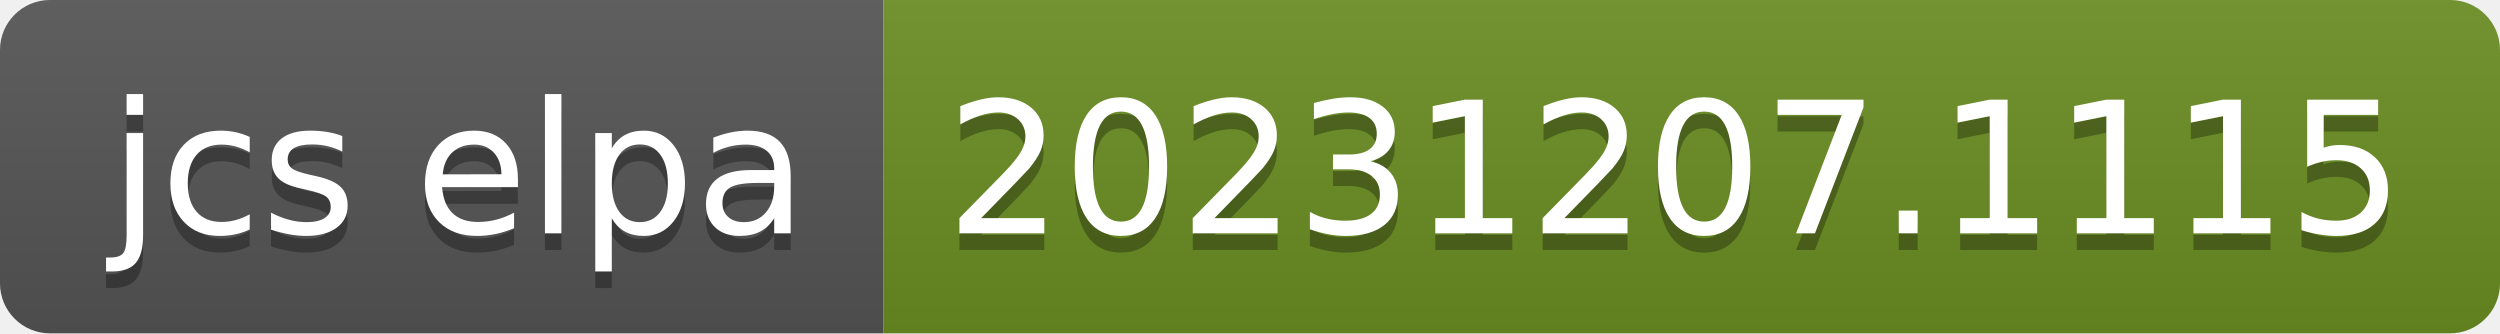
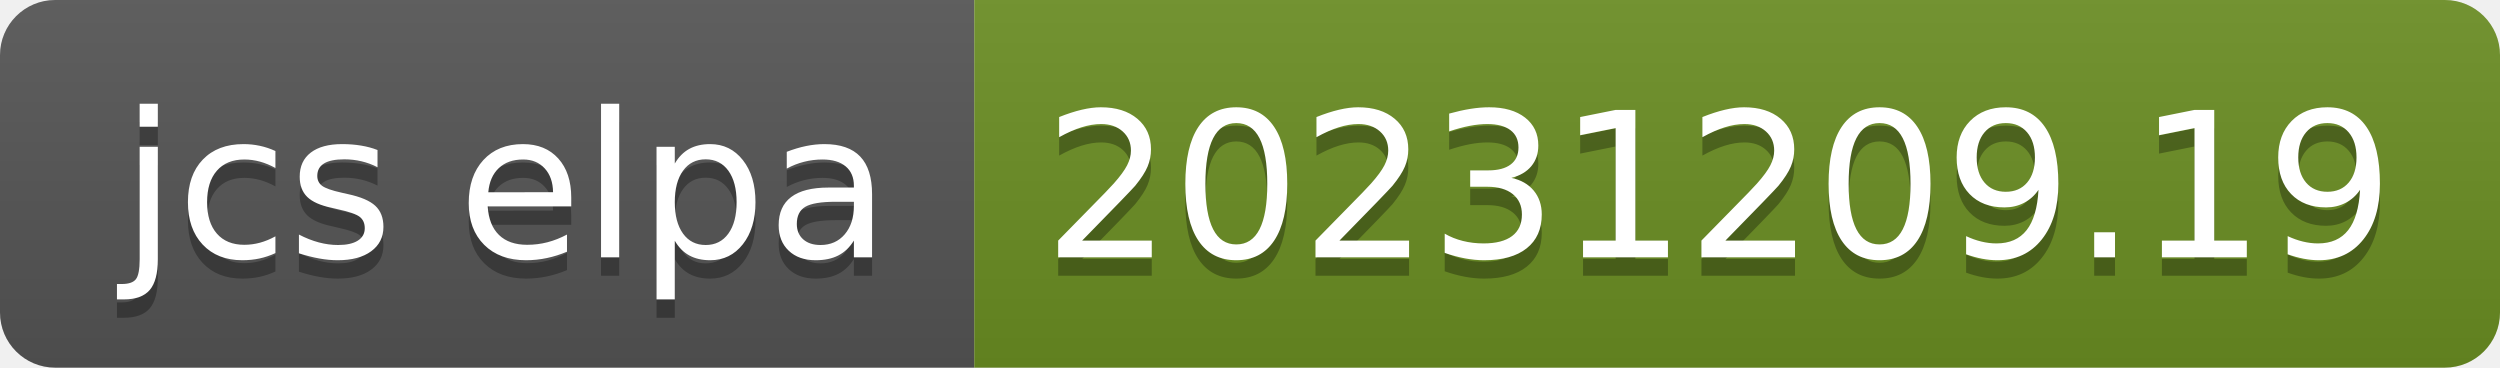
- <svg xmlns="http://www.w3.org/2000/svg" width="150" height="20" role="img" aria-label="jcs elpa: 20231207.1115">
+ <svg xmlns="http://www.w3.org/2000/svg" width="136" height="20" role="img" aria-label="jcs elpa: 20231209.19">
  <linearGradient id="s" x2="0" y2="100%">
    <stop offset="0" stop-color="#bbb" stop-opacity=".1" />
    <stop offset="1" stop-opacity=".1" />
  </linearGradient>
  <clipPath id="r">
-     <rect width="150" height="20" rx="3" fill="#fff" />
+     <rect width="136" height="20" rx="3" fill="#fff" />
  </clipPath>
  <g clip-path="url(#r)">
    <rect width="53" height="20" fill="#555" />
-     <rect x="53" width="97" height="20" fill="#6b8e23" />
-     <rect width="150" height="20" fill="url(#s)" />
+     <rect x="53" width="83" height="20" fill="#6b8e23" />
+     <rect width="136" height="20" fill="url(#s)" />
  </g>
  <g fill="#fff" text-anchor="middle" font-family="Verdana,Geneva,DejaVu Sans,sans-serif" text-rendering="geometricPrecision" font-size="110">
    <text aria-hidden="true" x="275" y="150" fill="#010101" fill-opacity=".3" transform="scale(.1)" textLength="430">jcs elpa</text>
    <text x="275" y="140" transform="scale(.1)" fill="#fff" textLength="430">jcs elpa</text>
-     <text aria-hidden="true" x="1005" y="150" fill="#010101" fill-opacity=".3" transform="scale(.1)" textLength="870">20231207.1115</text>
-     <text x="1005" y="140" transform="scale(.1)" fill="#fff" textLength="870">20231207.1115</text>
+     <text aria-hidden="true" x="935" y="150" fill="#010101" fill-opacity=".3" transform="scale(.1)" textLength="730">20231209.19</text>
+     <text x="935" y="140" transform="scale(.1)" fill="#fff" textLength="730">20231209.19</text>
  </g>
</svg>
